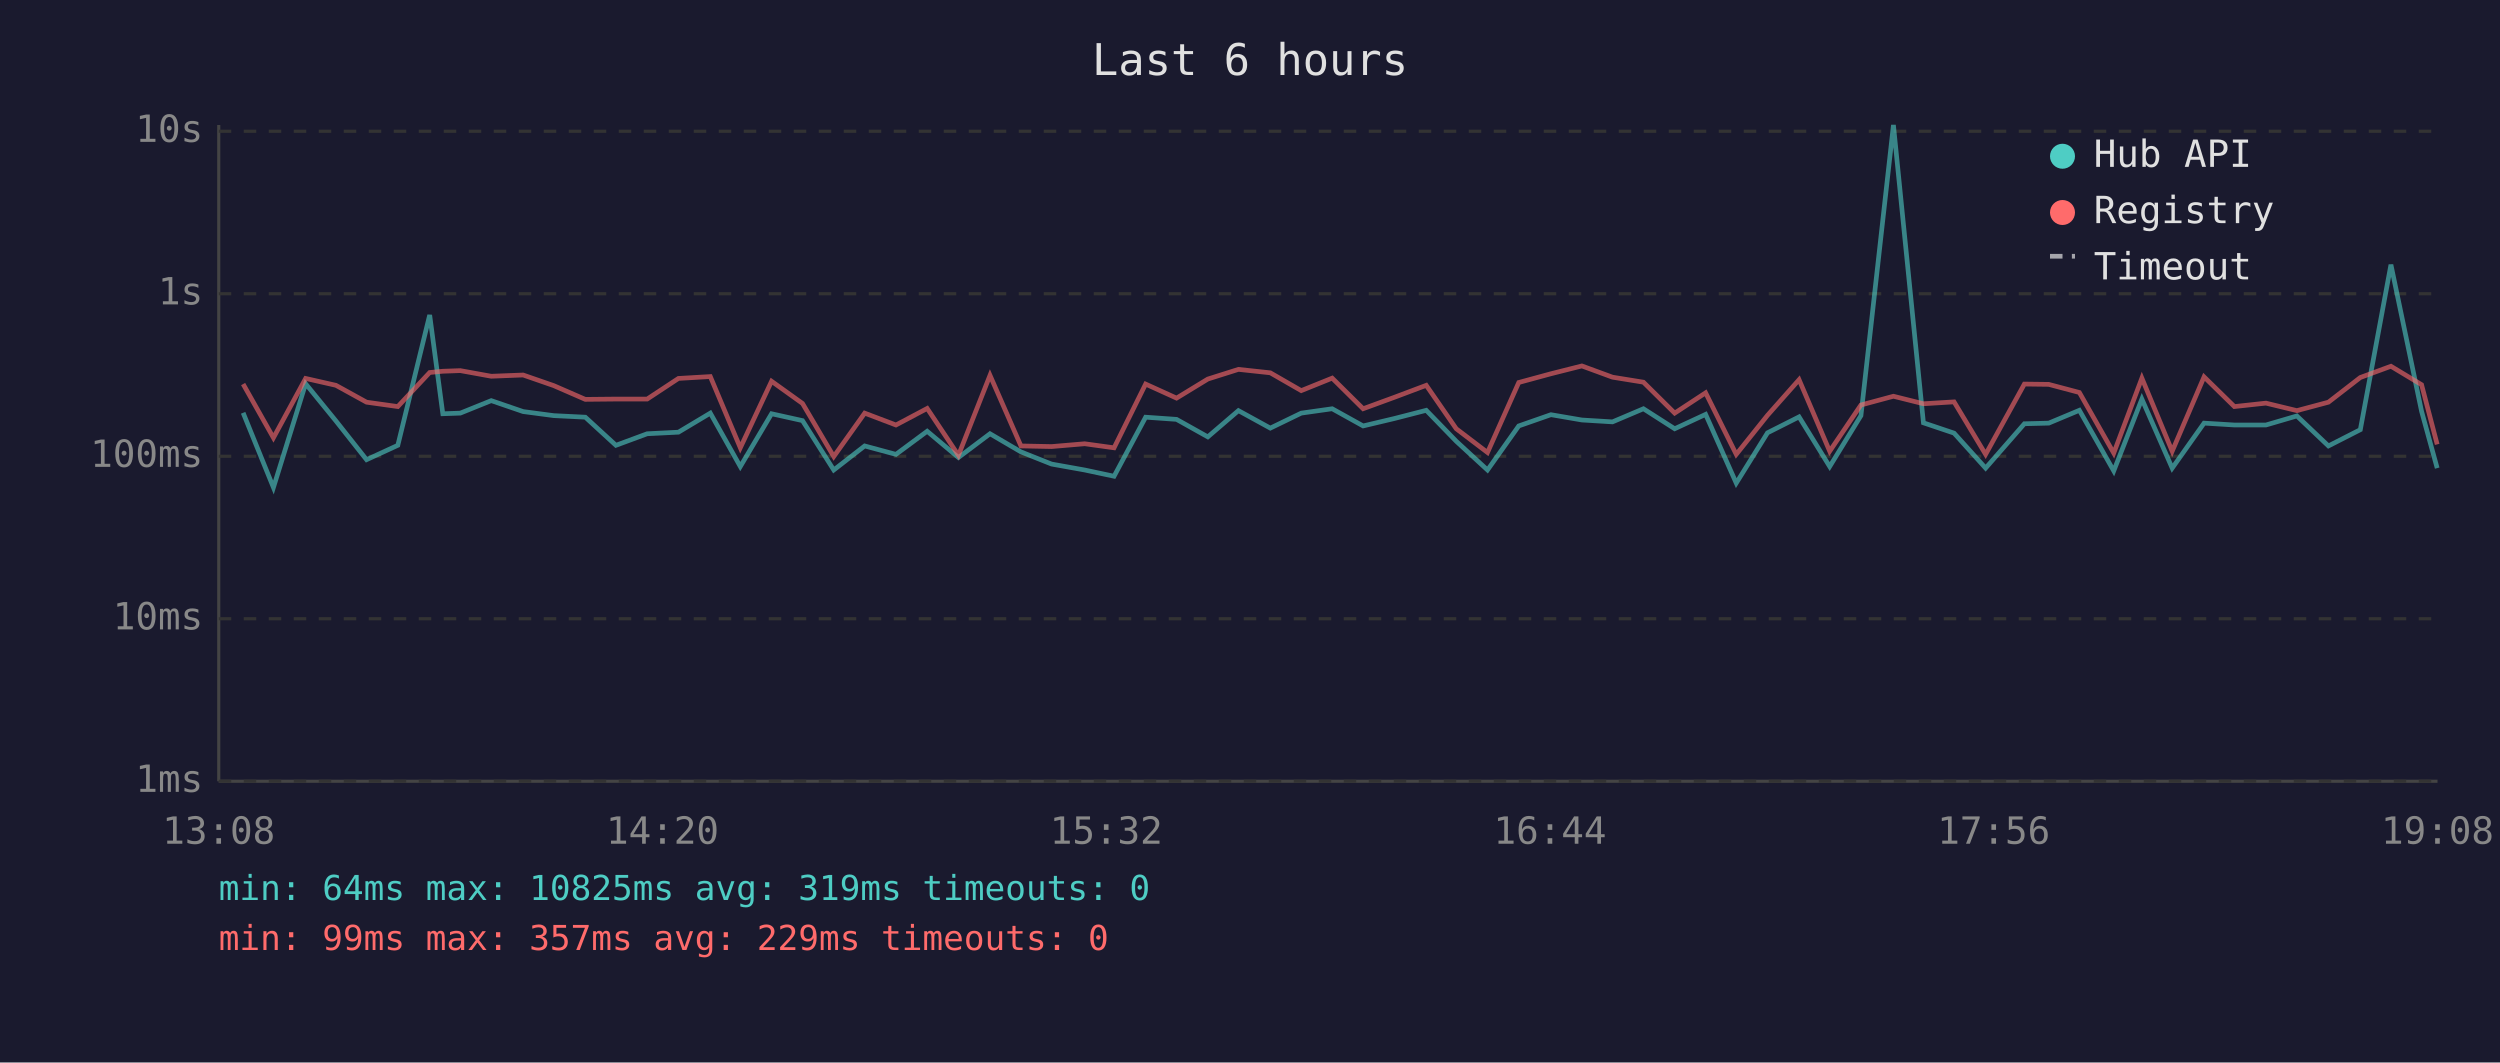
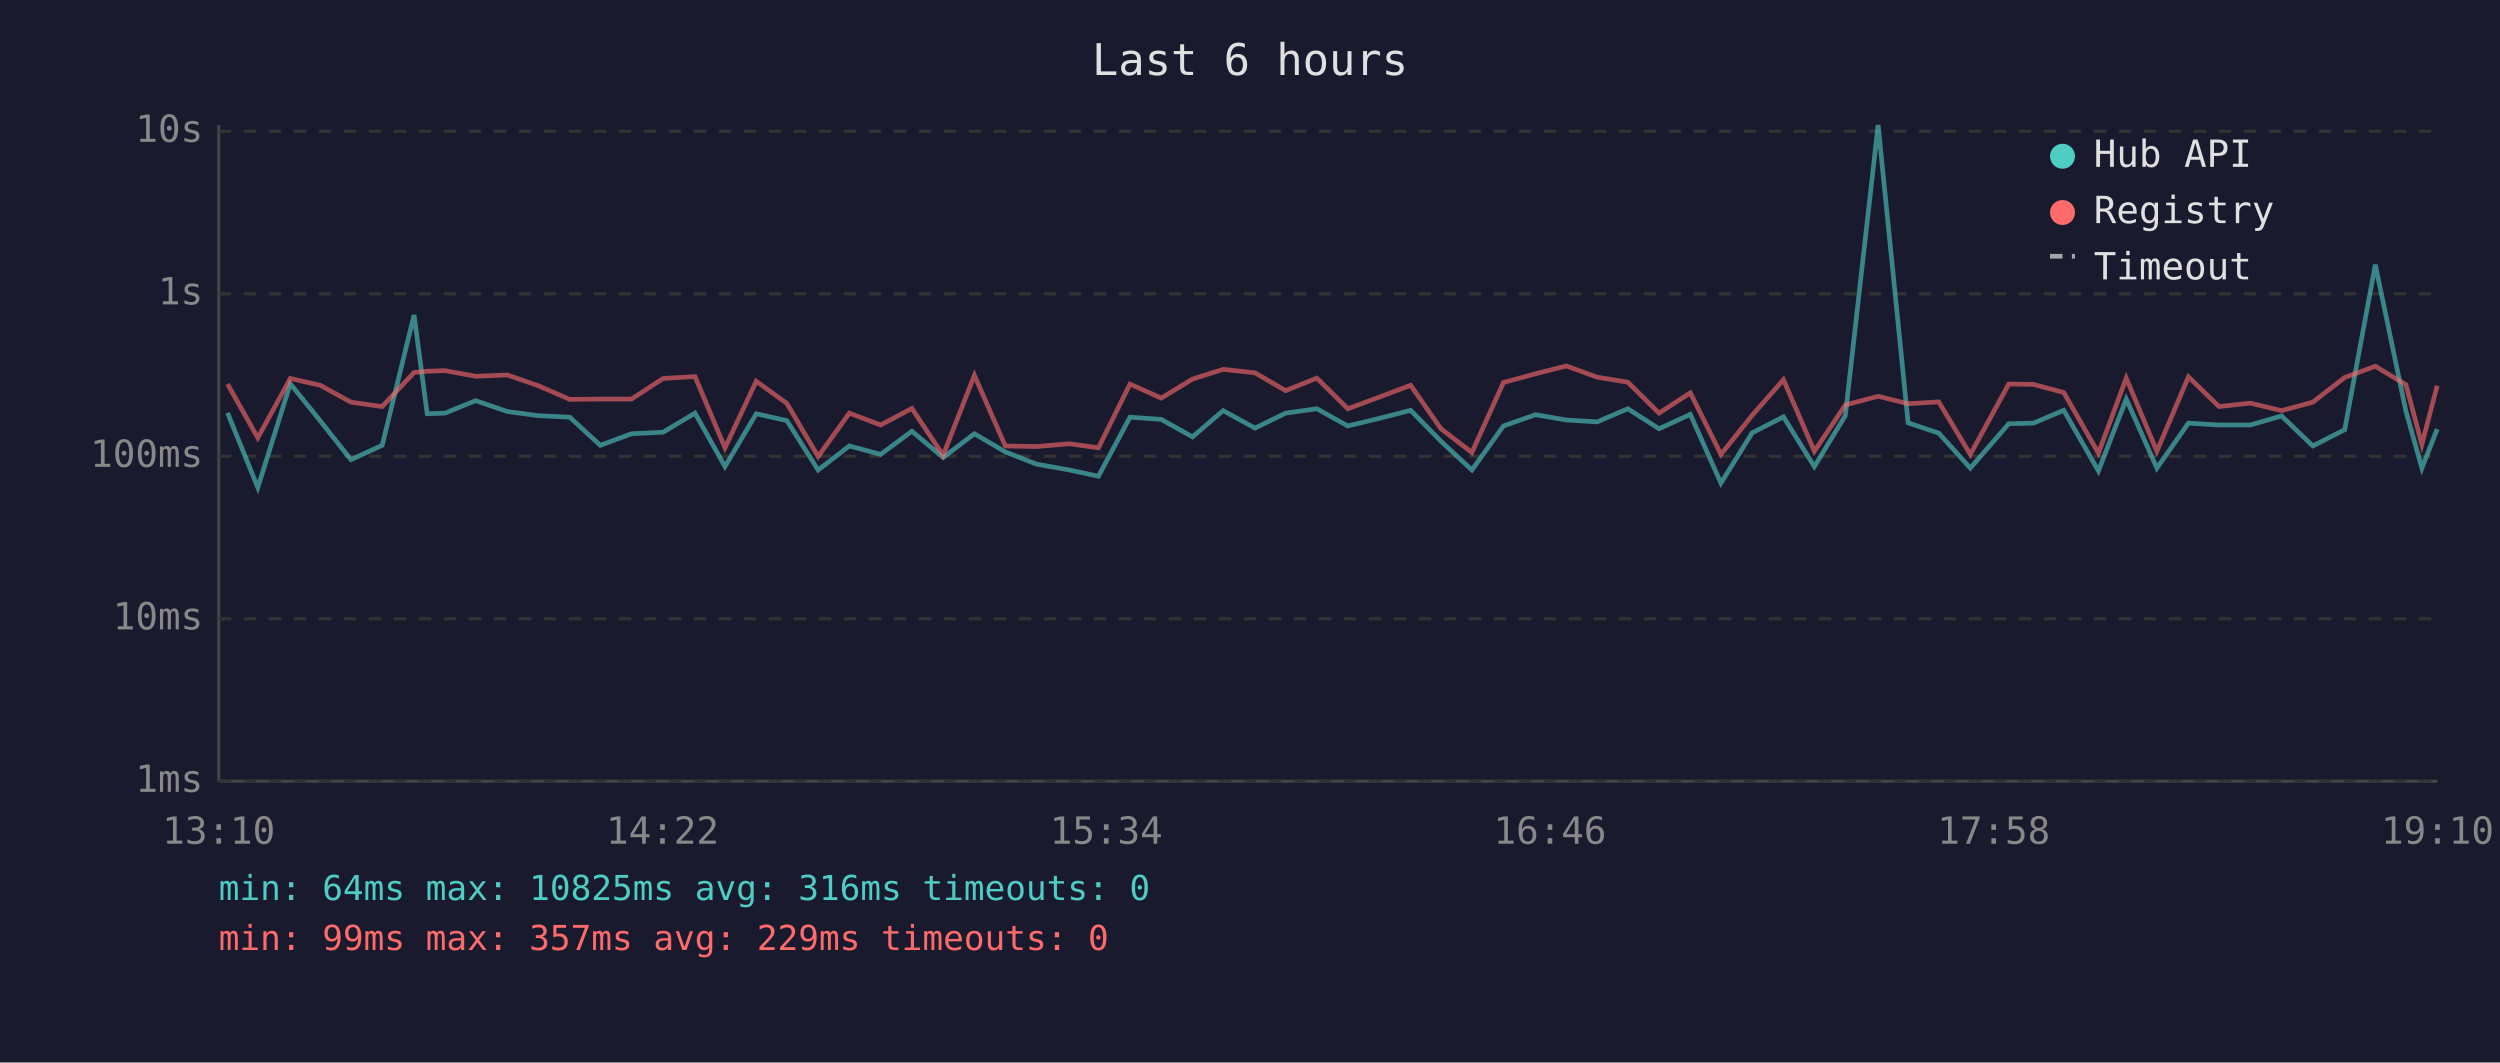
<svg xmlns="http://www.w3.org/2000/svg" viewBox="0 0 800 340" font-family="monospace" font-size="12">
  <rect width="800" height="340" fill="#1a1a2e" />
  <text x="400" y="24" fill="#e0e0e0" font-size="14" text-anchor="middle">Last 6 hours</text>
  <line x1="70" y1="40" x2="70" y2="250" stroke="#444" stroke-width="1" />
  <line x1="70" y1="250" x2="780" y2="250" stroke="#444" stroke-width="1" />
  <line x1="70" y1="250" x2="780" y2="250" stroke="#333" stroke-width="1" stroke-dasharray="4" />
  <text x="65" y="250" fill="#888" text-anchor="end" dominant-baseline="middle">1ms</text>
  <line x1="70" y1="198" x2="780" y2="198" stroke="#333" stroke-width="1" stroke-dasharray="4" />
  <text x="65" y="198" fill="#888" text-anchor="end" dominant-baseline="middle">10ms</text>
  <line x1="70" y1="146" x2="780" y2="146" stroke="#333" stroke-width="1" stroke-dasharray="4" />
  <text x="65" y="146" fill="#888" text-anchor="end" dominant-baseline="middle">100ms</text>
  <line x1="70" y1="94" x2="780" y2="94" stroke="#333" stroke-width="1" stroke-dasharray="4" />
  <text x="65" y="94" fill="#888" text-anchor="end" dominant-baseline="middle">1s</text>
  <line x1="70" y1="42" x2="780" y2="42" stroke="#333" stroke-width="1" stroke-dasharray="4" />
  <text x="65" y="42" fill="#888" text-anchor="end" dominant-baseline="middle">10s</text>
-   <text x="70" y="270" fill="#888" text-anchor="middle">13:08</text>
-   <text x="212" y="270" fill="#888" text-anchor="middle">14:20</text>
-   <text x="354" y="270" fill="#888" text-anchor="middle">15:32</text>
-   <text x="496" y="270" fill="#888" text-anchor="middle">16:44</text>
-   <text x="638" y="270" fill="#888" text-anchor="middle">17:56</text>
-   <text x="780" y="270" fill="#888" text-anchor="middle">19:08</text>
-   <polyline points="77.8,132.1 87.5,156.0 97.8,122.8 107.5,134.7 117.3,147.1 127.3,142.5 137.5,100.8 141.7,132.4 147.3,132.2 157.2,128.2 167.4,131.7 177.2,133.0 187.3,133.5 197.1,142.5 207.1,138.8 217.1,138.3 227.3,132.2 236.9,149.3 246.9,132.4 256.8,134.6 266.8,150.4 276.7,142.7 286.7,145.4 296.7,138.0 306.7,146.4 316.8,138.8 326.7,144.6 336.5,148.5 347.1,150.4 356.5,152.4 366.6,133.5 376.5,134.2 386.5,139.8 396.3,131.4 406.5,137.0 416.4,132.2 426.3,130.8 436.2,136.3 446.3,133.9 456.4,131.3 466.0,141.2 476.0,150.4 486.0,136.3 496.3,132.7 506.2,134.4 516.0,135.0 525.9,130.8 535.9,137.2 545.8,132.6 555.6,154.6 565.6,138.5 575.7,133.4 585.5,149.3 595.5,133.0 605.9,40.0 615.5,135.3 625.3,138.6 635.4,149.8 647.8,135.6 655.6,135.4 665.4,131.3 676.4,150.7 685.4,127.7 695.1,149.8 705.3,135.4 715.0,136.0 725.1,136.0 735.0,133.1 745.1,142.7 755.3,137.5 765.1,84.7 774.9,131.6 779.9,149.8" fill="none" stroke="#4ecdc4" stroke-width="1.5" opacity="0.6" />
-   <polyline points="77.8,122.9 87.5,140.1 97.8,121.1 107.5,123.3 117.3,128.7 127.3,130.1 137.5,119.2 141.7,118.8 147.3,118.6 157.2,120.4 167.4,120.0 177.2,123.4 187.3,127.8 197.1,127.7 207.1,127.7 217.1,121.1 227.3,120.5 236.9,143.3 246.9,122.0 256.8,129.1 266.8,146.1 276.7,132.2 286.7,136.0 296.7,130.7 306.7,145.7 316.8,120.1 326.7,142.7 336.5,142.9 347.1,142.0 356.5,143.3 366.6,122.9 376.5,127.4 386.5,121.3 396.3,118.2 406.5,119.3 416.4,125.0 426.3,121.0 436.2,130.8 446.3,127.1 456.4,123.3 466.0,137.2 476.0,144.8 486.0,122.4 496.3,119.6 506.2,117.1 516.0,120.7 525.9,122.3 535.9,132.2 545.8,125.7 555.6,145.4 565.6,132.9 575.7,121.5 585.5,144.4 595.5,129.6 605.9,126.8 615.5,129.2 625.3,128.6 635.4,145.4 647.8,122.9 655.6,123.0 665.4,125.6 676.4,145.0 685.4,121.0 695.1,144.4 705.3,120.6 715.0,130.1 725.1,129.0 735.0,131.4 745.1,128.7 755.3,120.8 765.1,117.2 774.9,123.1 779.9,142.2" fill="none" stroke="#ff6b6b" stroke-width="1.5" opacity="0.6" />
+   <text x="70" y="270" fill="#888" text-anchor="middle">13:10</text>
+   <text x="212" y="270" fill="#888" text-anchor="middle">14:22</text>
+   <text x="354" y="270" fill="#888" text-anchor="middle">15:34</text>
+   <text x="496" y="270" fill="#888" text-anchor="middle">16:46</text>
+   <text x="638" y="270" fill="#888" text-anchor="middle">17:58</text>
+   <text x="780" y="270" fill="#888" text-anchor="middle">19:10</text>
+   <polyline points="72.8,132.1 82.5,156.0 92.9,122.8 102.5,134.7 112.3,147.1 122.3,142.5 132.5,100.8 136.7,132.4 142.4,132.2 152.2,128.2 162.4,131.7 172.2,133.0 182.3,133.5 192.1,142.5 202.1,138.8 212.2,138.3 222.4,132.2 232.0,149.3 242.0,132.4 251.8,134.6 261.8,150.4 271.8,142.7 281.8,145.4 291.8,138.0 301.8,146.4 311.8,138.8 321.7,144.6 331.6,148.5 342.2,150.4 351.5,152.4 361.6,133.5 371.6,134.2 381.6,139.8 391.4,131.4 401.6,137.0 411.4,132.2 421.4,130.8 431.3,136.3 441.3,133.9 451.4,131.3 461.1,141.2 471.0,150.4 481.1,136.3 491.4,132.7 501.2,134.4 511.1,135.0 520.9,130.8 530.9,137.2 540.9,132.6 550.7,154.6 560.7,138.5 570.7,133.4 580.6,149.3 590.5,133.0 601.0,40.0 610.6,135.3 620.4,138.6 630.5,149.8 642.8,135.6 650.7,135.4 660.4,131.3 671.5,150.7 680.4,127.7 690.2,149.8 700.3,135.4 710.1,136.0 720.1,136.0 730.1,133.1 740.1,142.7 750.3,137.5 760.1,84.7 769.9,131.6 775.0,149.8 779.9,137.3" fill="none" stroke="#4ecdc4" stroke-width="1.5" opacity="0.6" />
+   <polyline points="72.8,122.9 82.5,140.1 92.9,121.1 102.5,123.3 112.3,128.7 122.3,130.1 132.5,119.2 136.7,118.8 142.4,118.6 152.2,120.4 162.4,120.0 172.2,123.4 182.3,127.8 192.1,127.7 202.1,127.7 212.2,121.1 222.4,120.5 232.0,143.3 242.0,122.0 251.8,129.1 261.8,146.1 271.8,132.2 281.8,136.0 291.8,130.7 301.8,145.7 311.8,120.1 321.7,142.7 331.6,142.9 342.2,142.0 351.5,143.3 361.6,122.9 371.6,127.4 381.6,121.3 391.4,118.2 401.6,119.3 411.4,125.0 421.4,121.0 431.3,130.8 441.3,127.1 451.4,123.3 461.1,137.2 471.0,144.8 481.1,122.4 491.4,119.6 501.2,117.1 511.1,120.7 520.9,122.3 530.9,132.2 540.9,125.7 550.7,145.4 560.7,132.9 570.7,121.5 580.6,144.4 590.5,129.6 601.0,126.8 610.6,129.2 620.4,128.6 630.5,145.4 642.8,122.9 650.7,123.0 660.4,125.6 671.5,145.0 680.4,121.0 690.2,144.4 700.3,120.6 710.1,130.1 720.1,129.0 730.1,131.4 740.1,128.7 750.3,120.8 760.1,117.2 769.9,123.1 775.0,142.2 779.9,123.4" fill="none" stroke="#ff6b6b" stroke-width="1.5" opacity="0.6" />
  <circle cx="660" cy="50" r="4" fill="#4ecdc4" />
  <text x="670" y="50" fill="#e0e0e0" dominant-baseline="middle">Hub API</text>
  <circle cx="660" cy="68" r="4" fill="#ff6b6b" />
  <text x="670" y="68" fill="#e0e0e0" dominant-baseline="middle">Registry</text>
  <line x1="656" y1="82" x2="664" y2="82" stroke="#e0e0e0" stroke-width="1.5" stroke-dasharray="4,3" opacity="0.7" />
  <text x="670" y="86" fill="#e0e0e0" dominant-baseline="middle">Timeout</text>
-   <text x="70" y="288" fill="#4ecdc4" font-size="11">min: 64ms  max: 10825ms  avg: 319ms  timeouts: 0</text>
+   <text x="70" y="288" fill="#4ecdc4" font-size="11">min: 64ms  max: 10825ms  avg: 316ms  timeouts: 0</text>
  <text x="70" y="304" fill="#ff6b6b" font-size="11">min: 99ms  max: 357ms  avg: 229ms  timeouts: 0</text>
</svg>
